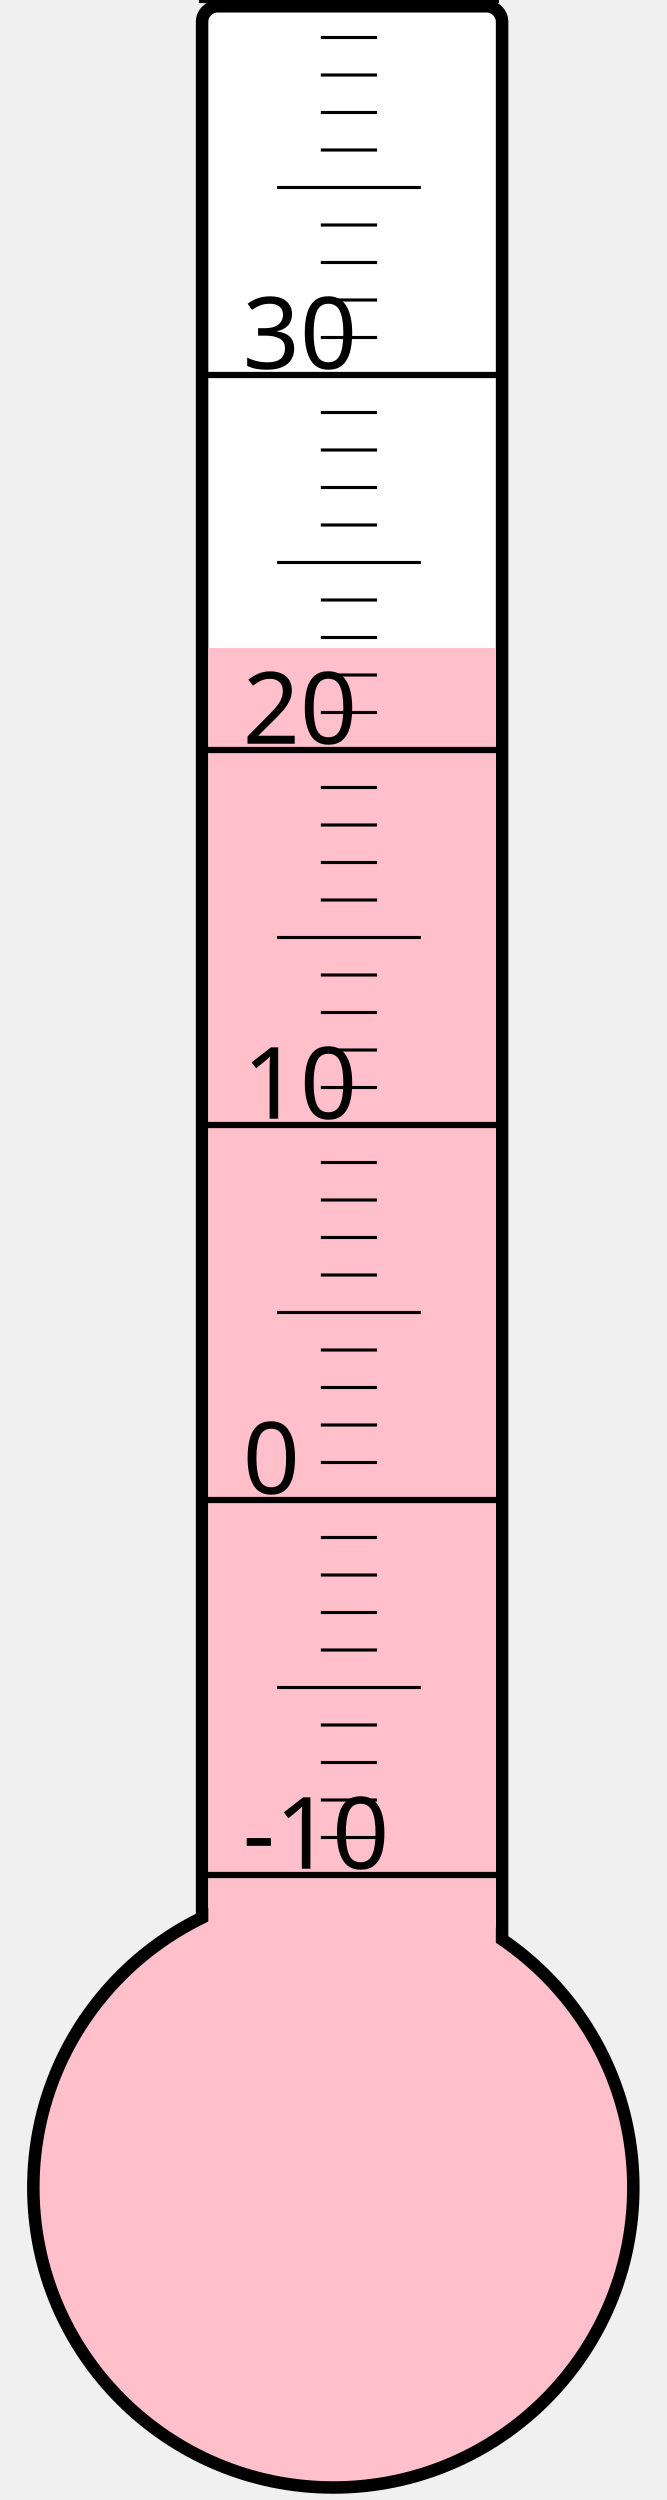
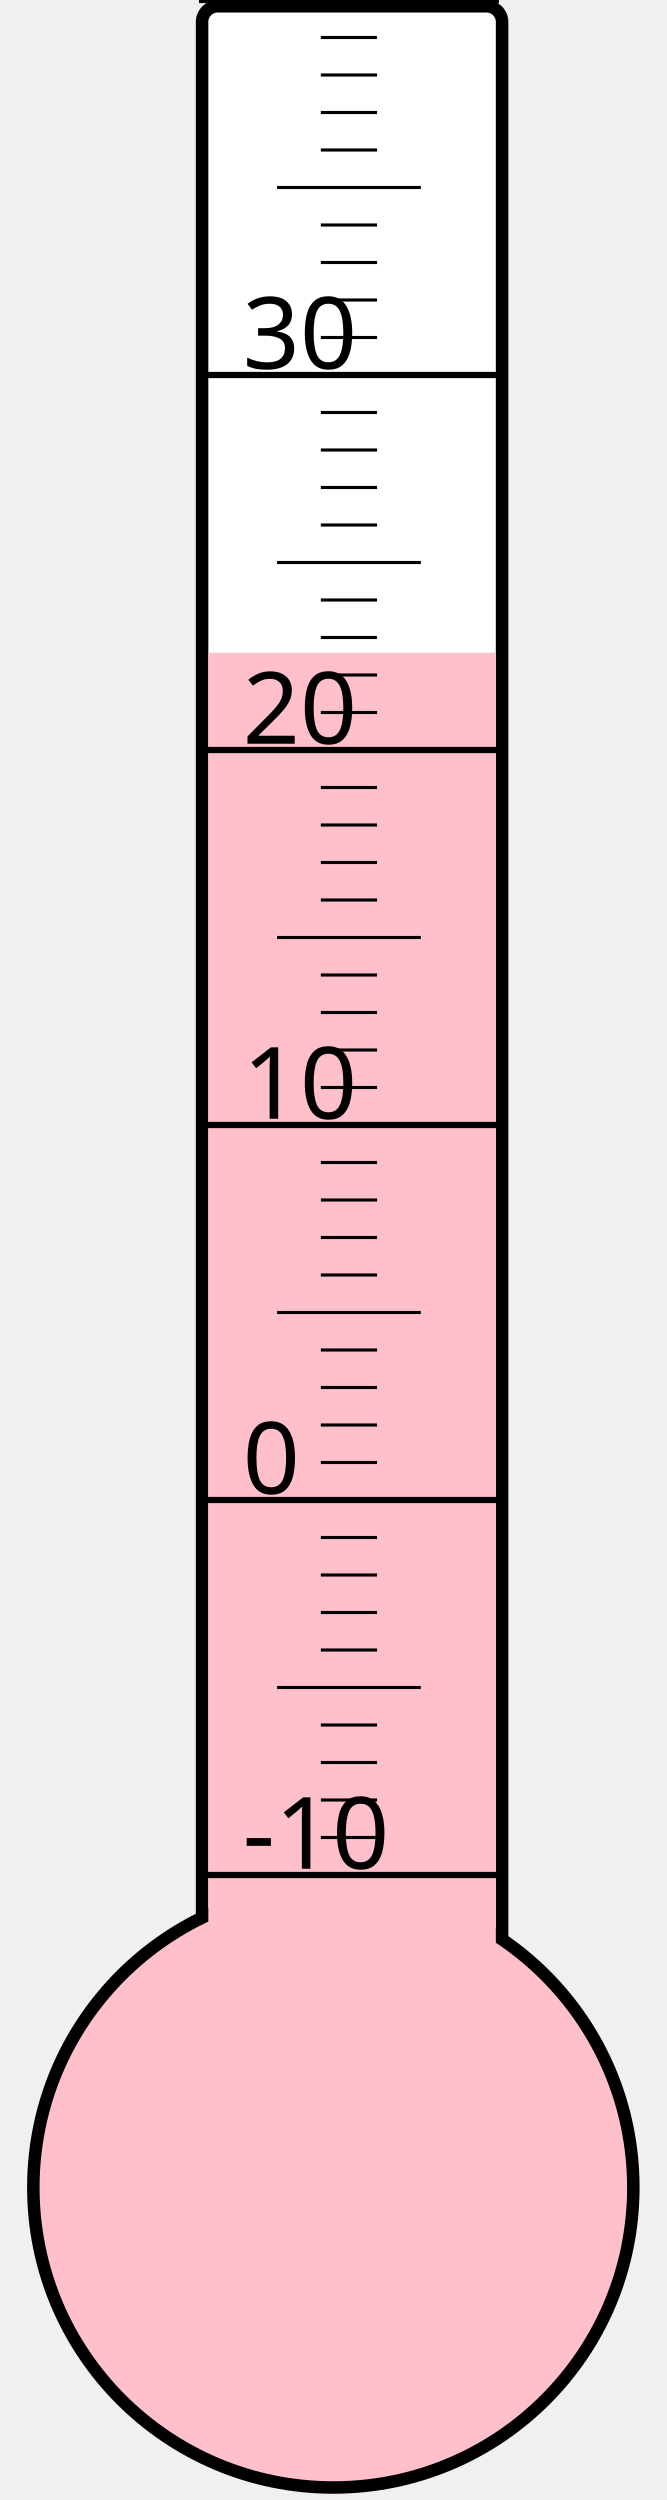
<svg xmlns="http://www.w3.org/2000/svg" width="40px" height="150px" viewBox="0 0 200 800">
  <rect width="200" height="800" x="0" y="0" style="fill: #ffffeb; fill-opacity: 0;" />
  <rect width="96" height="680" x="58" y="2" rx="5" ry="5" style="fill: white; fill-opacity: 1; stroke: black; stroke-width: 4;" />
  <circle cx="100" cy="700" r="96" style="fill: pink; stroke: black; stroke-width: 4;" />
-   <rect width="92" height="492.625" x="60" y="207.375" style="fill: pink; fill-opacity: 1; stroke-width: 0;" />
+   <rect width="92" height="491.125" x="60" y="208.875" style="fill: pink; fill-opacity: 1; stroke-width: 0;" />
  <text x="71" y="598" style="font-family: sans-serif; font-size: 24pt;">-10</text>
  <text x="71" y="478" style="font-family: sans-serif; font-size: 24pt;">0</text>
  <text x="71" y="358" style="font-family: sans-serif; font-size: 24pt;">10</text>
  <text x="71" y="238" style="font-family: sans-serif; font-size: 24pt;">20</text>
  <text x="71" y="118" style="font-family: sans-serif; font-size: 24pt;">30</text>
  <g style="stroke: black;">
    <line x1="57" y1="600" x2="153" y2="600" style="stroke-width: 2;" />
    <line x1="96" y1="588" x2="114" y2="588" style="stroke-width: 1;" />
    <line x1="96" y1="576" x2="114" y2="576" style="stroke-width: 1;" />
    <line x1="96" y1="564" x2="114" y2="564" style="stroke-width: 1;" />
    <line x1="96" y1="552" x2="114" y2="552" style="stroke-width: 1;" />
    <line x1="82" y1="540" x2="128" y2="540" style="stroke-width: 1;" />
    <line x1="96" y1="528" x2="114" y2="528" style="stroke-width: 1;" />
    <line x1="96" y1="516" x2="114" y2="516" style="stroke-width: 1;" />
    <line x1="96" y1="504" x2="114" y2="504" style="stroke-width: 1;" />
    <line x1="96" y1="492" x2="114" y2="492" style="stroke-width: 1;" />
    <line x1="57" y1="480" x2="153" y2="480" style="stroke-width: 2;" />
    <line x1="96" y1="468" x2="114" y2="468" style="stroke-width: 1;" />
    <line x1="96" y1="456" x2="114" y2="456" style="stroke-width: 1;" />
    <line x1="96" y1="444" x2="114" y2="444" style="stroke-width: 1;" />
    <line x1="96" y1="432" x2="114" y2="432" style="stroke-width: 1;" />
    <line x1="82" y1="420" x2="128" y2="420" style="stroke-width: 1;" />
    <line x1="96" y1="408" x2="114" y2="408" style="stroke-width: 1;" />
    <line x1="96" y1="396" x2="114" y2="396" style="stroke-width: 1;" />
    <line x1="96" y1="384" x2="114" y2="384" style="stroke-width: 1;" />
    <line x1="96" y1="372" x2="114" y2="372" style="stroke-width: 1;" />
    <line x1="57" y1="360" x2="153" y2="360" style="stroke-width: 2;" />
    <line x1="96" y1="348" x2="114" y2="348" style="stroke-width: 1;" />
    <line x1="96" y1="336" x2="114" y2="336" style="stroke-width: 1;" />
    <line x1="96" y1="324" x2="114" y2="324" style="stroke-width: 1;" />
    <line x1="96" y1="312" x2="114" y2="312" style="stroke-width: 1;" />
    <line x1="82" y1="300" x2="128" y2="300" style="stroke-width: 1;" />
    <line x1="96" y1="288" x2="114" y2="288" style="stroke-width: 1;" />
    <line x1="96" y1="276" x2="114" y2="276" style="stroke-width: 1;" />
    <line x1="96" y1="264" x2="114" y2="264" style="stroke-width: 1;" />
    <line x1="96" y1="252" x2="114" y2="252" style="stroke-width: 1;" />
    <line x1="57" y1="240" x2="153" y2="240" style="stroke-width: 2;" />
    <line x1="96" y1="228" x2="114" y2="228" style="stroke-width: 1;" />
    <line x1="96" y1="216" x2="114" y2="216" style="stroke-width: 1;" />
    <line x1="96" y1="204" x2="114" y2="204" style="stroke-width: 1;" />
    <line x1="96" y1="192" x2="114" y2="192" style="stroke-width: 1;" />
    <line x1="82" y1="180" x2="128" y2="180" style="stroke-width: 1;" />
    <line x1="96" y1="168" x2="114" y2="168" style="stroke-width: 1;" />
    <line x1="96" y1="156" x2="114" y2="156" style="stroke-width: 1;" />
    <line x1="96" y1="144" x2="114" y2="144" style="stroke-width: 1;" />
    <line x1="96" y1="132" x2="114" y2="132" style="stroke-width: 1;" />
    <line x1="57" y1="120" x2="153" y2="120" style="stroke-width: 2;" />
    <line x1="96" y1="108" x2="114" y2="108" style="stroke-width: 1;" />
    <line x1="96" y1="96" x2="114" y2="96" style="stroke-width: 1;" />
    <line x1="96" y1="84" x2="114" y2="84" style="stroke-width: 1;" />
    <line x1="96" y1="72" x2="114" y2="72" style="stroke-width: 1;" />
    <line x1="82" y1="60" x2="128" y2="60" style="stroke-width: 1;" />
    <line x1="96" y1="48" x2="114" y2="48" style="stroke-width: 1;" />
    <line x1="96" y1="36" x2="114" y2="36" style="stroke-width: 1;" />
    <line x1="96" y1="24" x2="114" y2="24" style="stroke-width: 1;" />
    <line x1="96" y1="12" x2="114" y2="12" style="stroke-width: 1;" />
    <line x1="57" y1="0" x2="153" y2="0" style="stroke-width: 2;" />
  </g>
</svg>
